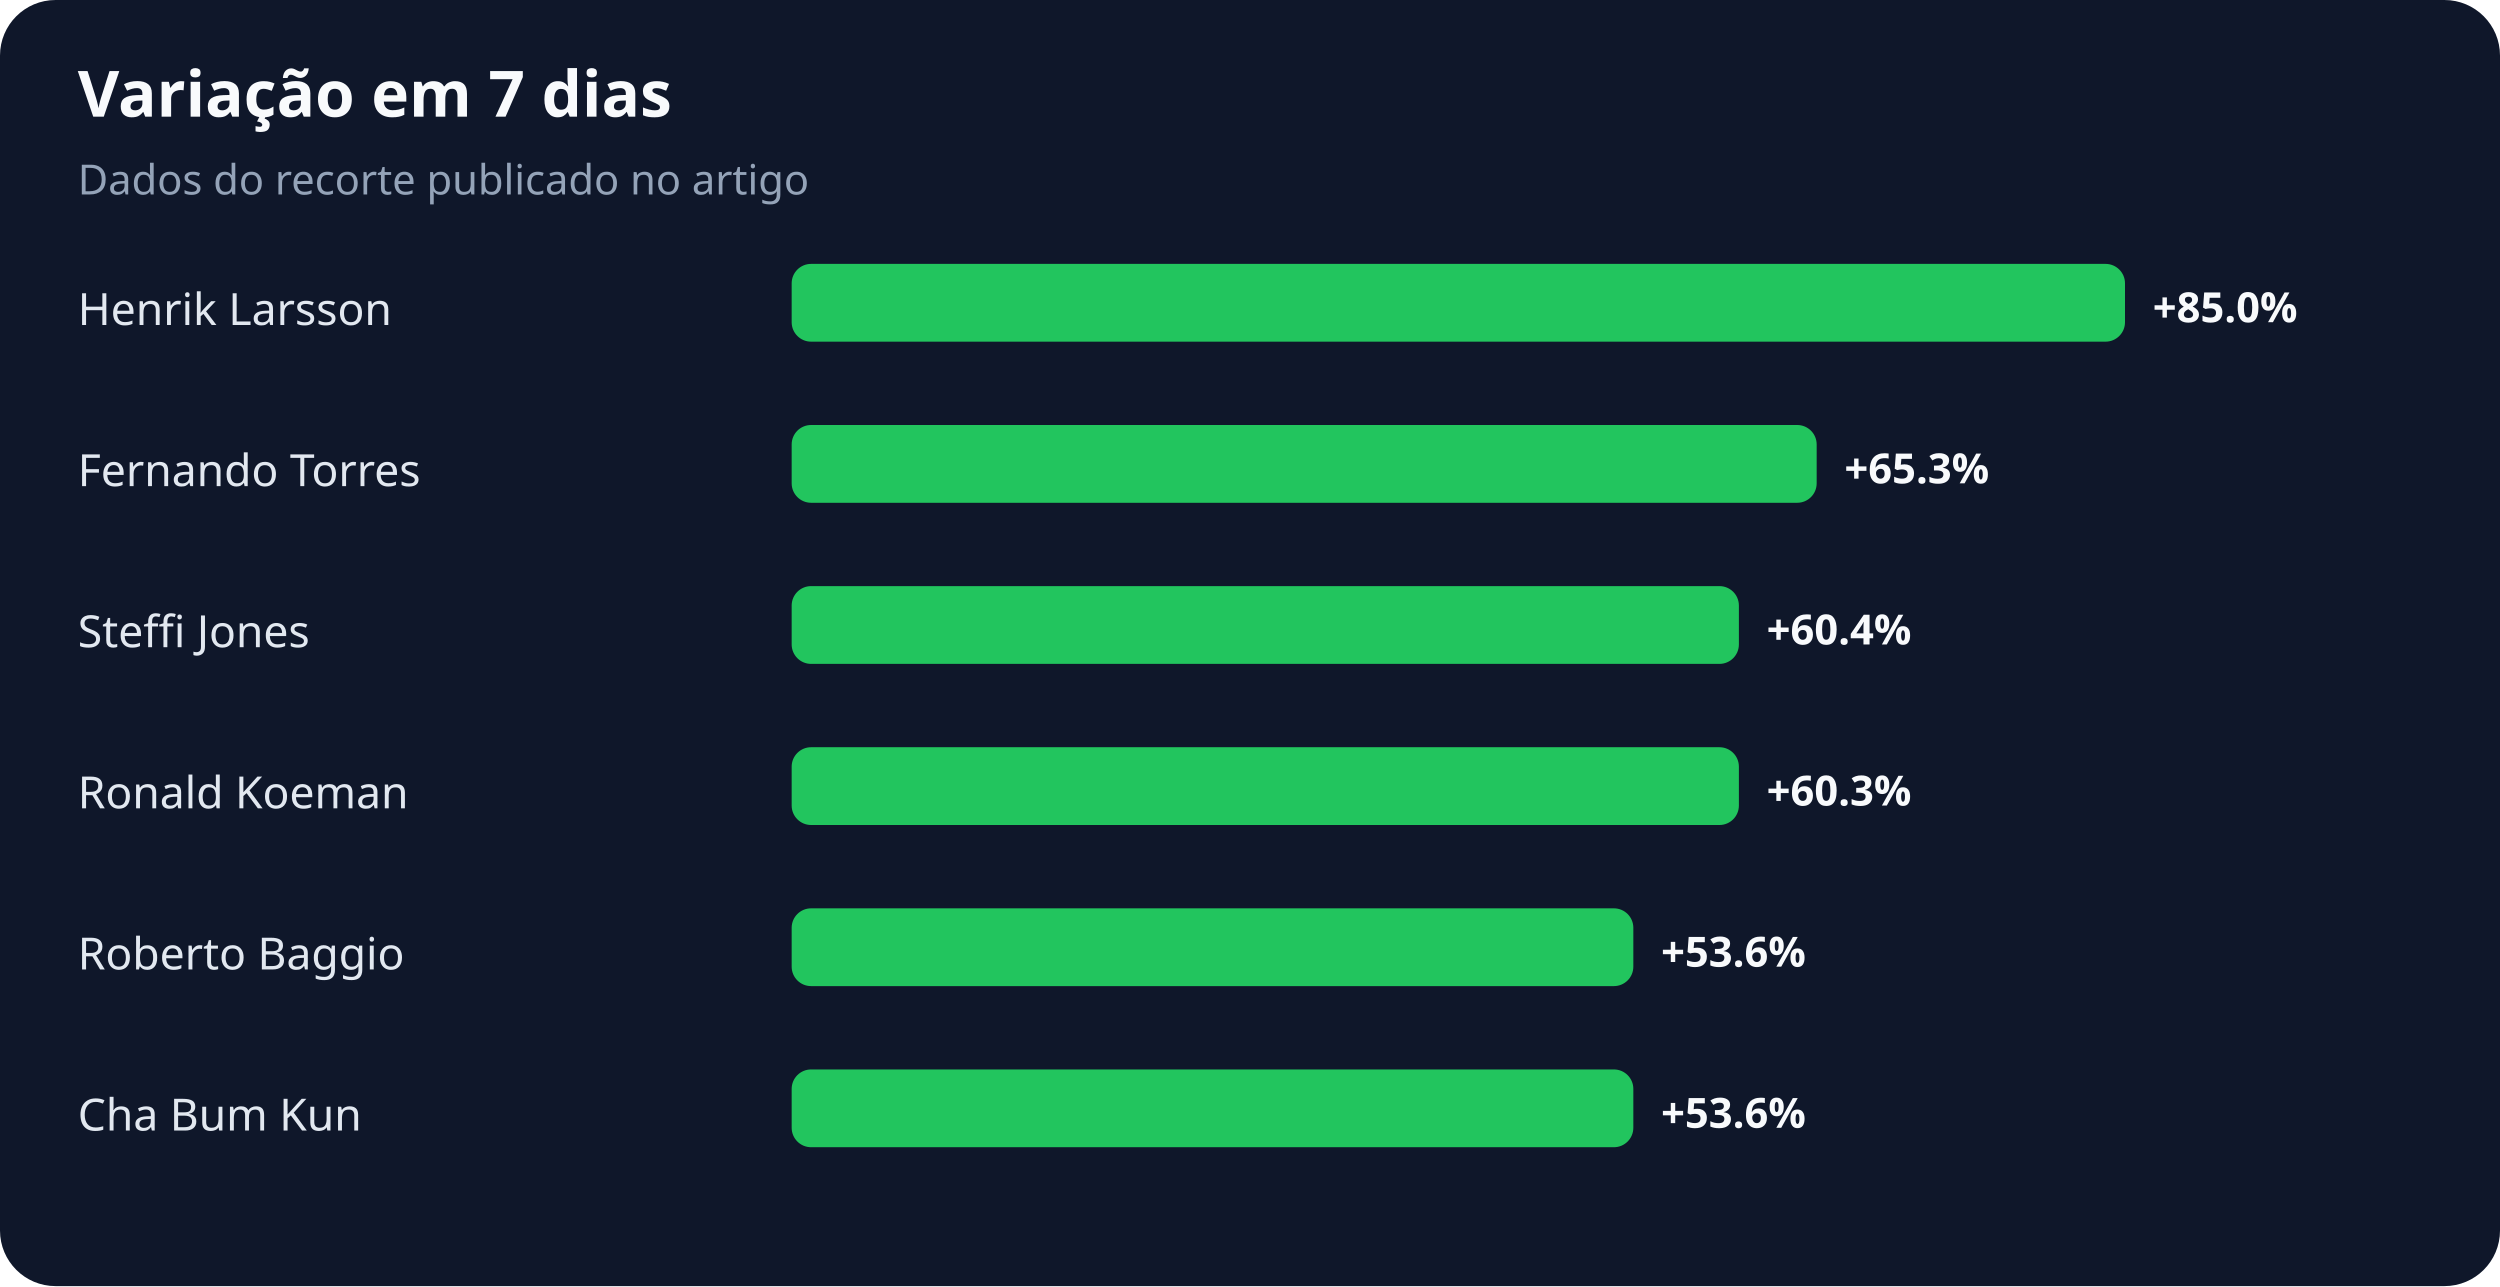
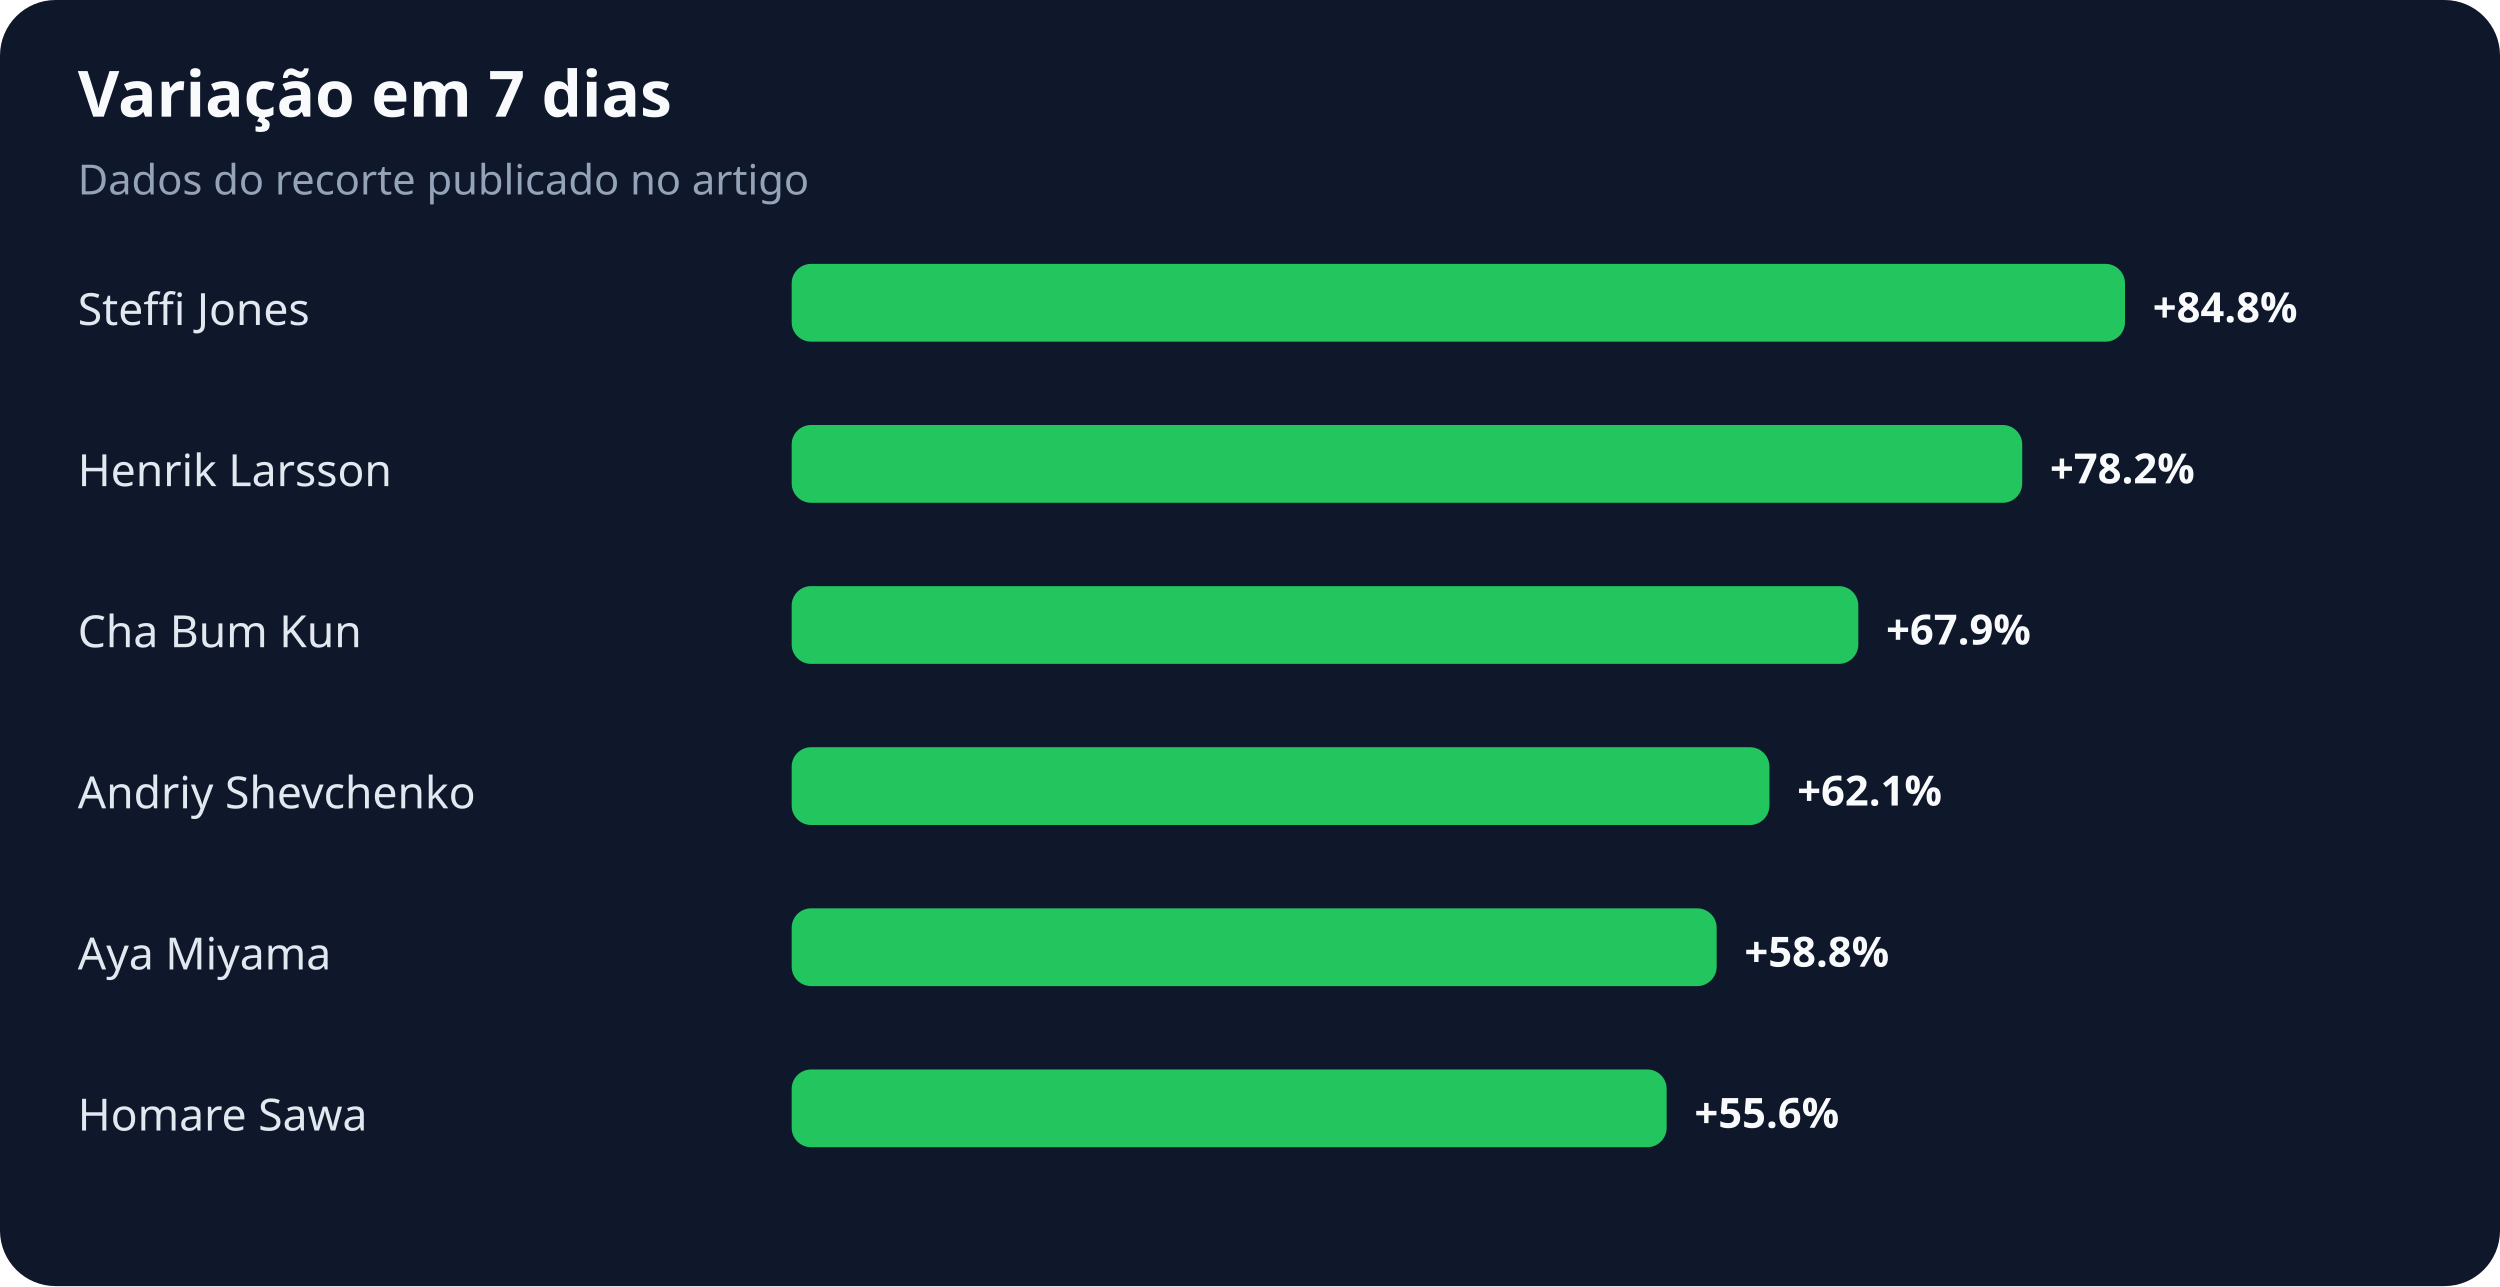
<svg xmlns="http://www.w3.org/2000/svg" width="900" height="463" viewBox="0 0 900 463" role="img" aria-labelledby="title desc">
  <rect width="100%" height="100%" rx="20" fill="#0f172a" />
  <text x="28" y="42" fill="#f8fafc" font-family="system-ui,sans-serif" font-size="23" font-weight="700">Variação em 7 dias</text>
  <text x="28" y="70" fill="#94a3b8" font-family="system-ui,sans-serif" font-size="15">Dados do recorte publicado no artigo</text>
-   <text x="28" y="117" fill="#e2e8f0" font-family="system-ui,sans-serif" font-size="16">Henrik Larsson</text>
+   <text x="28" y="117" fill="#e2e8f0" font-family="system-ui,sans-serif" font-size="16">Steffi Jones</text>
  <rect x="285" y="95" width="480" height="28" rx="7" fill="#22c55e" />
-   <text x="775" y="116" fill="#f8fafc" font-family="system-ui,sans-serif" font-size="15" font-weight="700">+85.0%</text>
-   <text x="28" y="175" fill="#e2e8f0" font-family="system-ui,sans-serif" font-size="16">Fernando Torres</text>
-   <rect x="285" y="153" width="369" height="28" rx="7" fill="#22c55e" />
-   <text x="664" y="174" fill="#f8fafc" font-family="system-ui,sans-serif" font-size="15" font-weight="700">+65.3%</text>
-   <text x="28" y="233" fill="#e2e8f0" font-family="system-ui,sans-serif" font-size="16">Steffi Jones</text>
-   <rect x="285" y="211" width="341" height="28" rx="7" fill="#22c55e" />
-   <text x="636" y="232" fill="#f8fafc" font-family="system-ui,sans-serif" font-size="15" font-weight="700">+60.4%</text>
-   <text x="28" y="291" fill="#e2e8f0" font-family="system-ui,sans-serif" font-size="16">Ronald Koeman</text>
-   <rect x="285" y="269" width="341" height="28" rx="7" fill="#22c55e" />
-   <text x="636" y="290" fill="#f8fafc" font-family="system-ui,sans-serif" font-size="15" font-weight="700">+60.3%</text>
-   <text x="28" y="349" fill="#e2e8f0" font-family="system-ui,sans-serif" font-size="16">Roberto Baggio</text>
-   <rect x="285" y="327" width="303" height="28" rx="7" fill="#22c55e" />
-   <text x="598" y="348" fill="#f8fafc" font-family="system-ui,sans-serif" font-size="15" font-weight="700">+53.6%</text>
-   <text x="28" y="407" fill="#e2e8f0" font-family="system-ui,sans-serif" font-size="16">Cha Bum Kun</text>
-   <rect x="285" y="385" width="303" height="28" rx="7" fill="#22c55e" />
-   <text x="598" y="406" fill="#f8fafc" font-family="system-ui,sans-serif" font-size="15" font-weight="700">+53.6%</text>
+   <text x="775" y="116" fill="#f8fafc" font-family="system-ui,sans-serif" font-size="15" font-weight="700">+84.8%</text>
+   <text x="28" y="175" fill="#e2e8f0" font-family="system-ui,sans-serif" font-size="16">Henrik Larsson</text>
+   <rect x="285" y="153" width="443" height="28" rx="7" fill="#22c55e" />
+   <text x="738" y="174" fill="#f8fafc" font-family="system-ui,sans-serif" font-size="15" font-weight="700">+78.2%</text>
+   <text x="28" y="233" fill="#e2e8f0" font-family="system-ui,sans-serif" font-size="16">Cha Bum Kun</text>
+   <rect x="285" y="211" width="384" height="28" rx="7" fill="#22c55e" />
+   <text x="679" y="232" fill="#f8fafc" font-family="system-ui,sans-serif" font-size="15" font-weight="700">+67.9%</text>
+   <text x="28" y="291" fill="#e2e8f0" font-family="system-ui,sans-serif" font-size="16">Andriy Shevchenko</text>
+   <rect x="285" y="269" width="352" height="28" rx="7" fill="#22c55e" />
+   <text x="647" y="290" fill="#f8fafc" font-family="system-ui,sans-serif" font-size="15" font-weight="700">+62.1%</text>
+   <text x="28" y="349" fill="#e2e8f0" font-family="system-ui,sans-serif" font-size="16">Aya Miyama</text>
+   <rect x="285" y="327" width="333" height="28" rx="7" fill="#22c55e" />
+   <text x="628" y="348" fill="#f8fafc" font-family="system-ui,sans-serif" font-size="15" font-weight="700">+58.8%</text>
+   <text x="28" y="407" fill="#e2e8f0" font-family="system-ui,sans-serif" font-size="16">Homare Sawa</text>
+   <rect x="285" y="385" width="315" height="28" rx="7" fill="#22c55e" />
+   <text x="610" y="406" fill="#f8fafc" font-family="system-ui,sans-serif" font-size="15" font-weight="700">+55.6%</text>
</svg>
